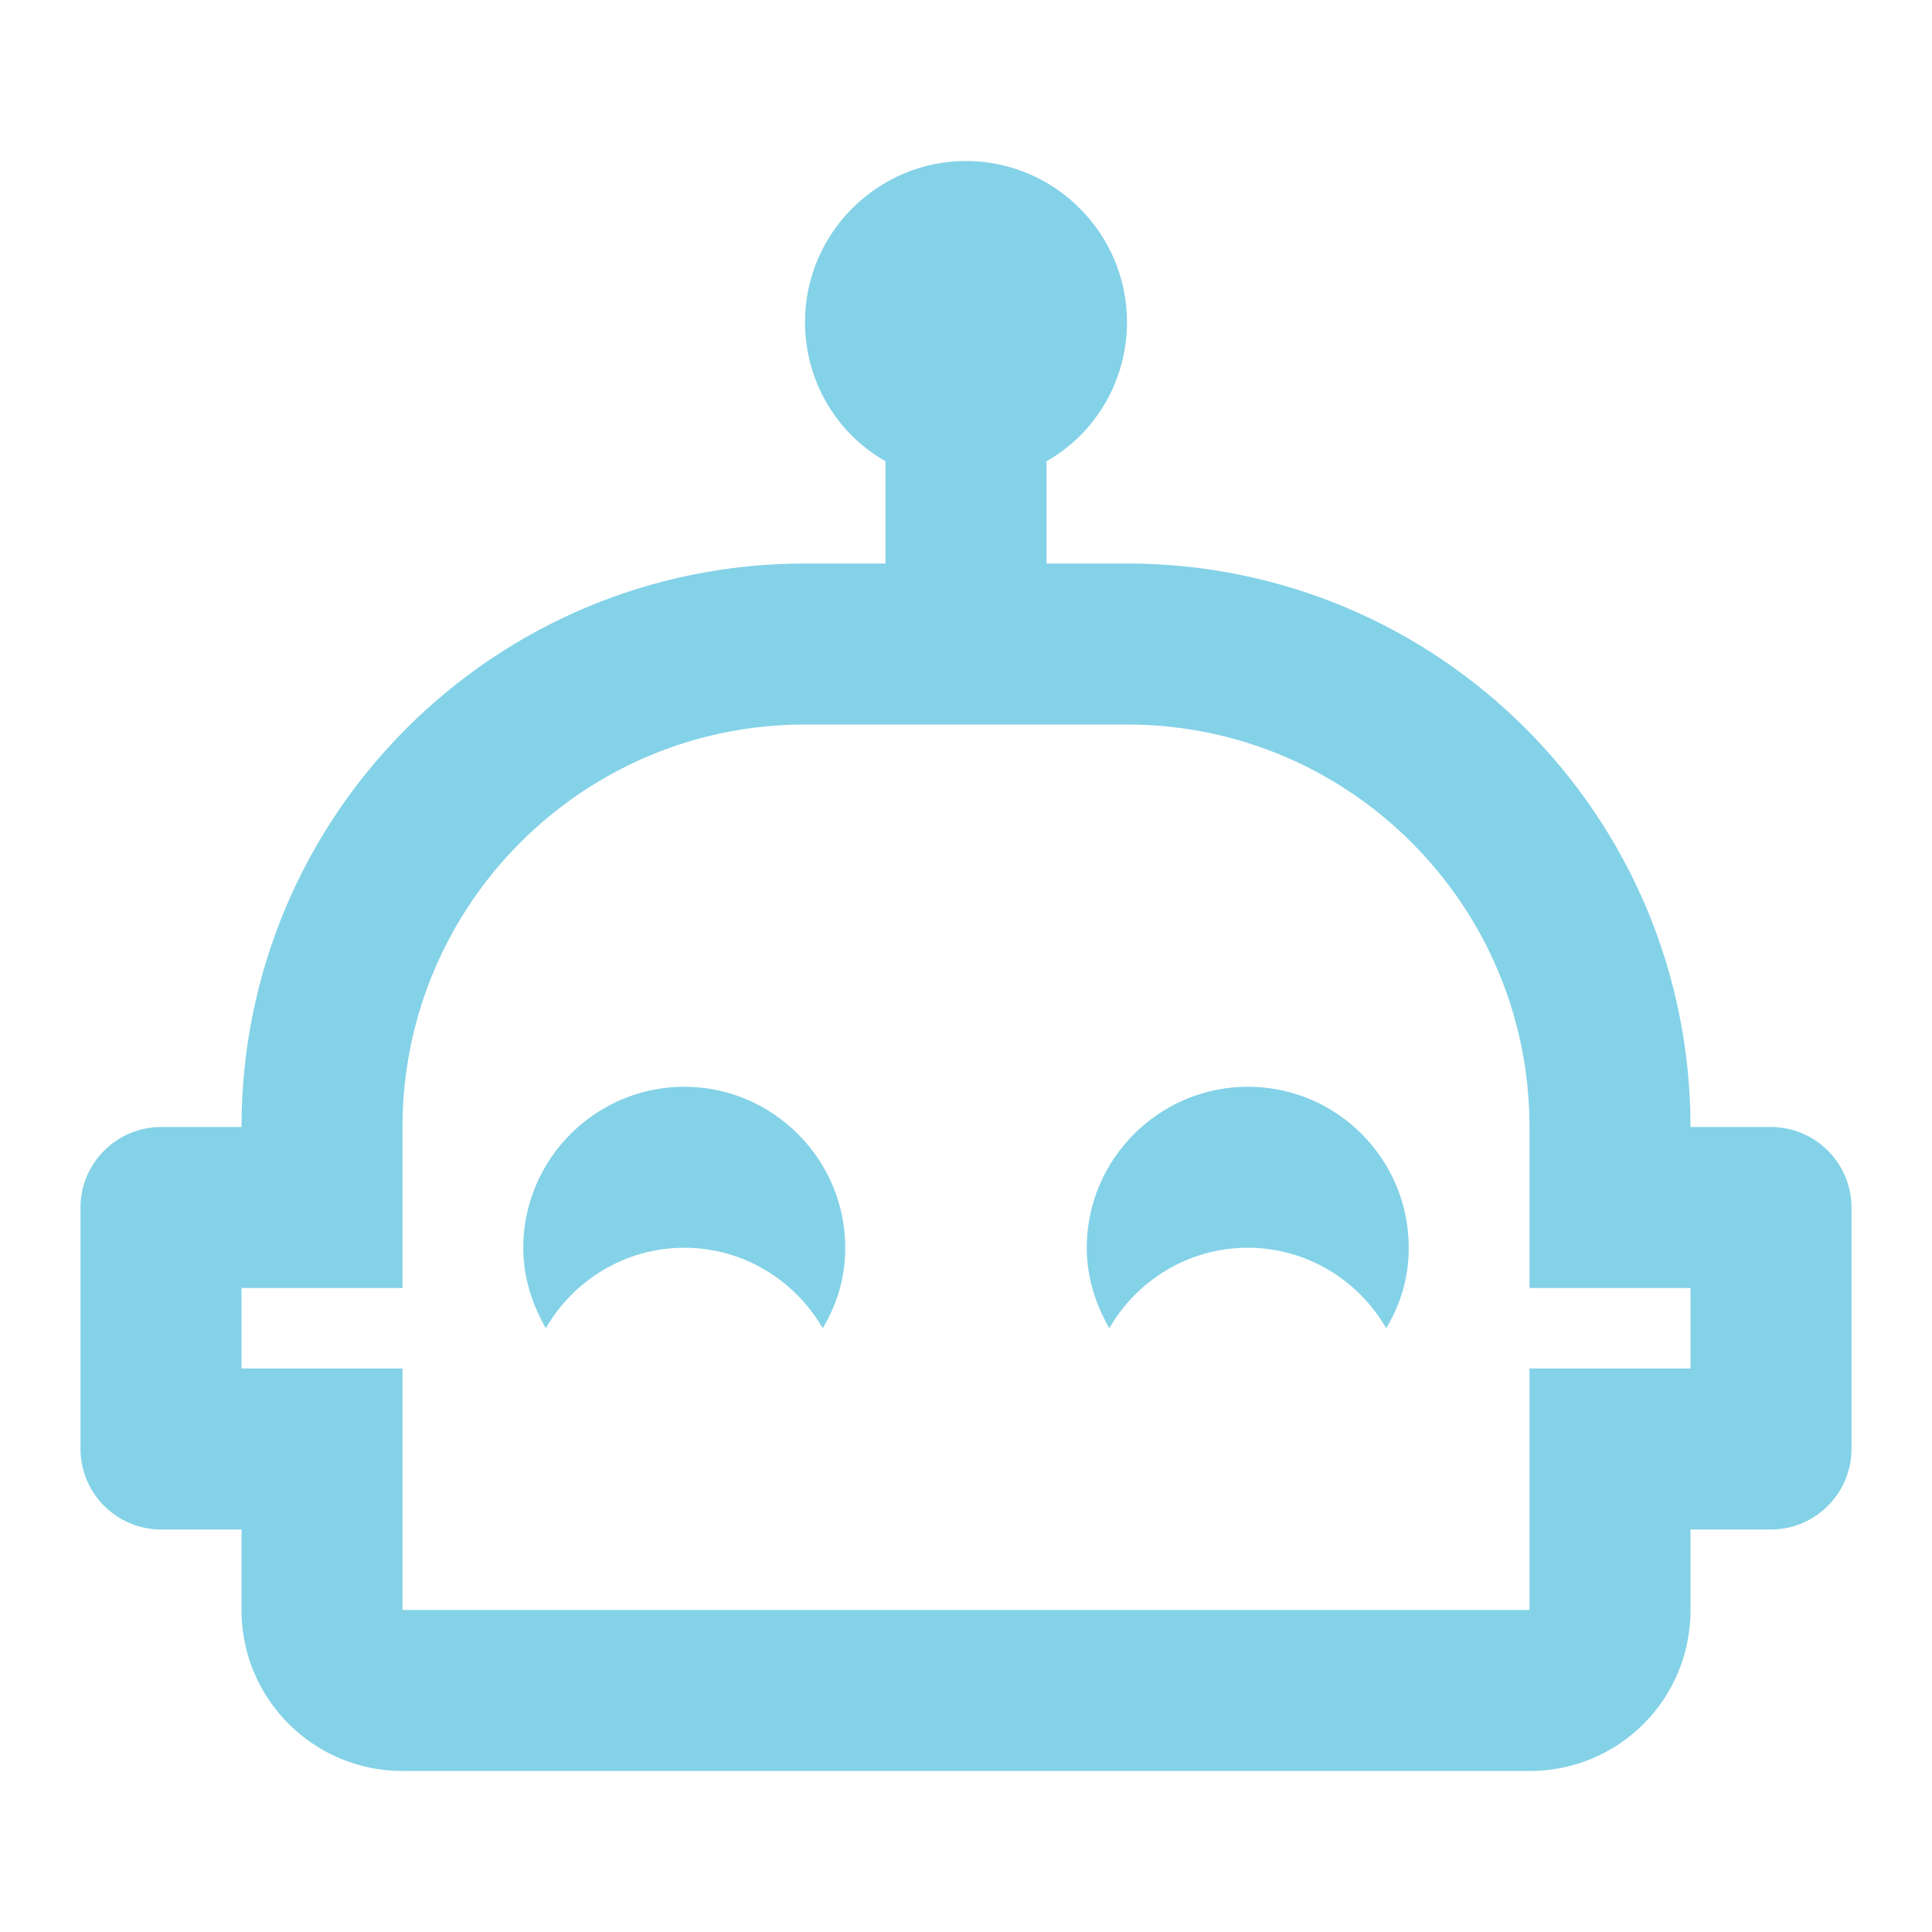
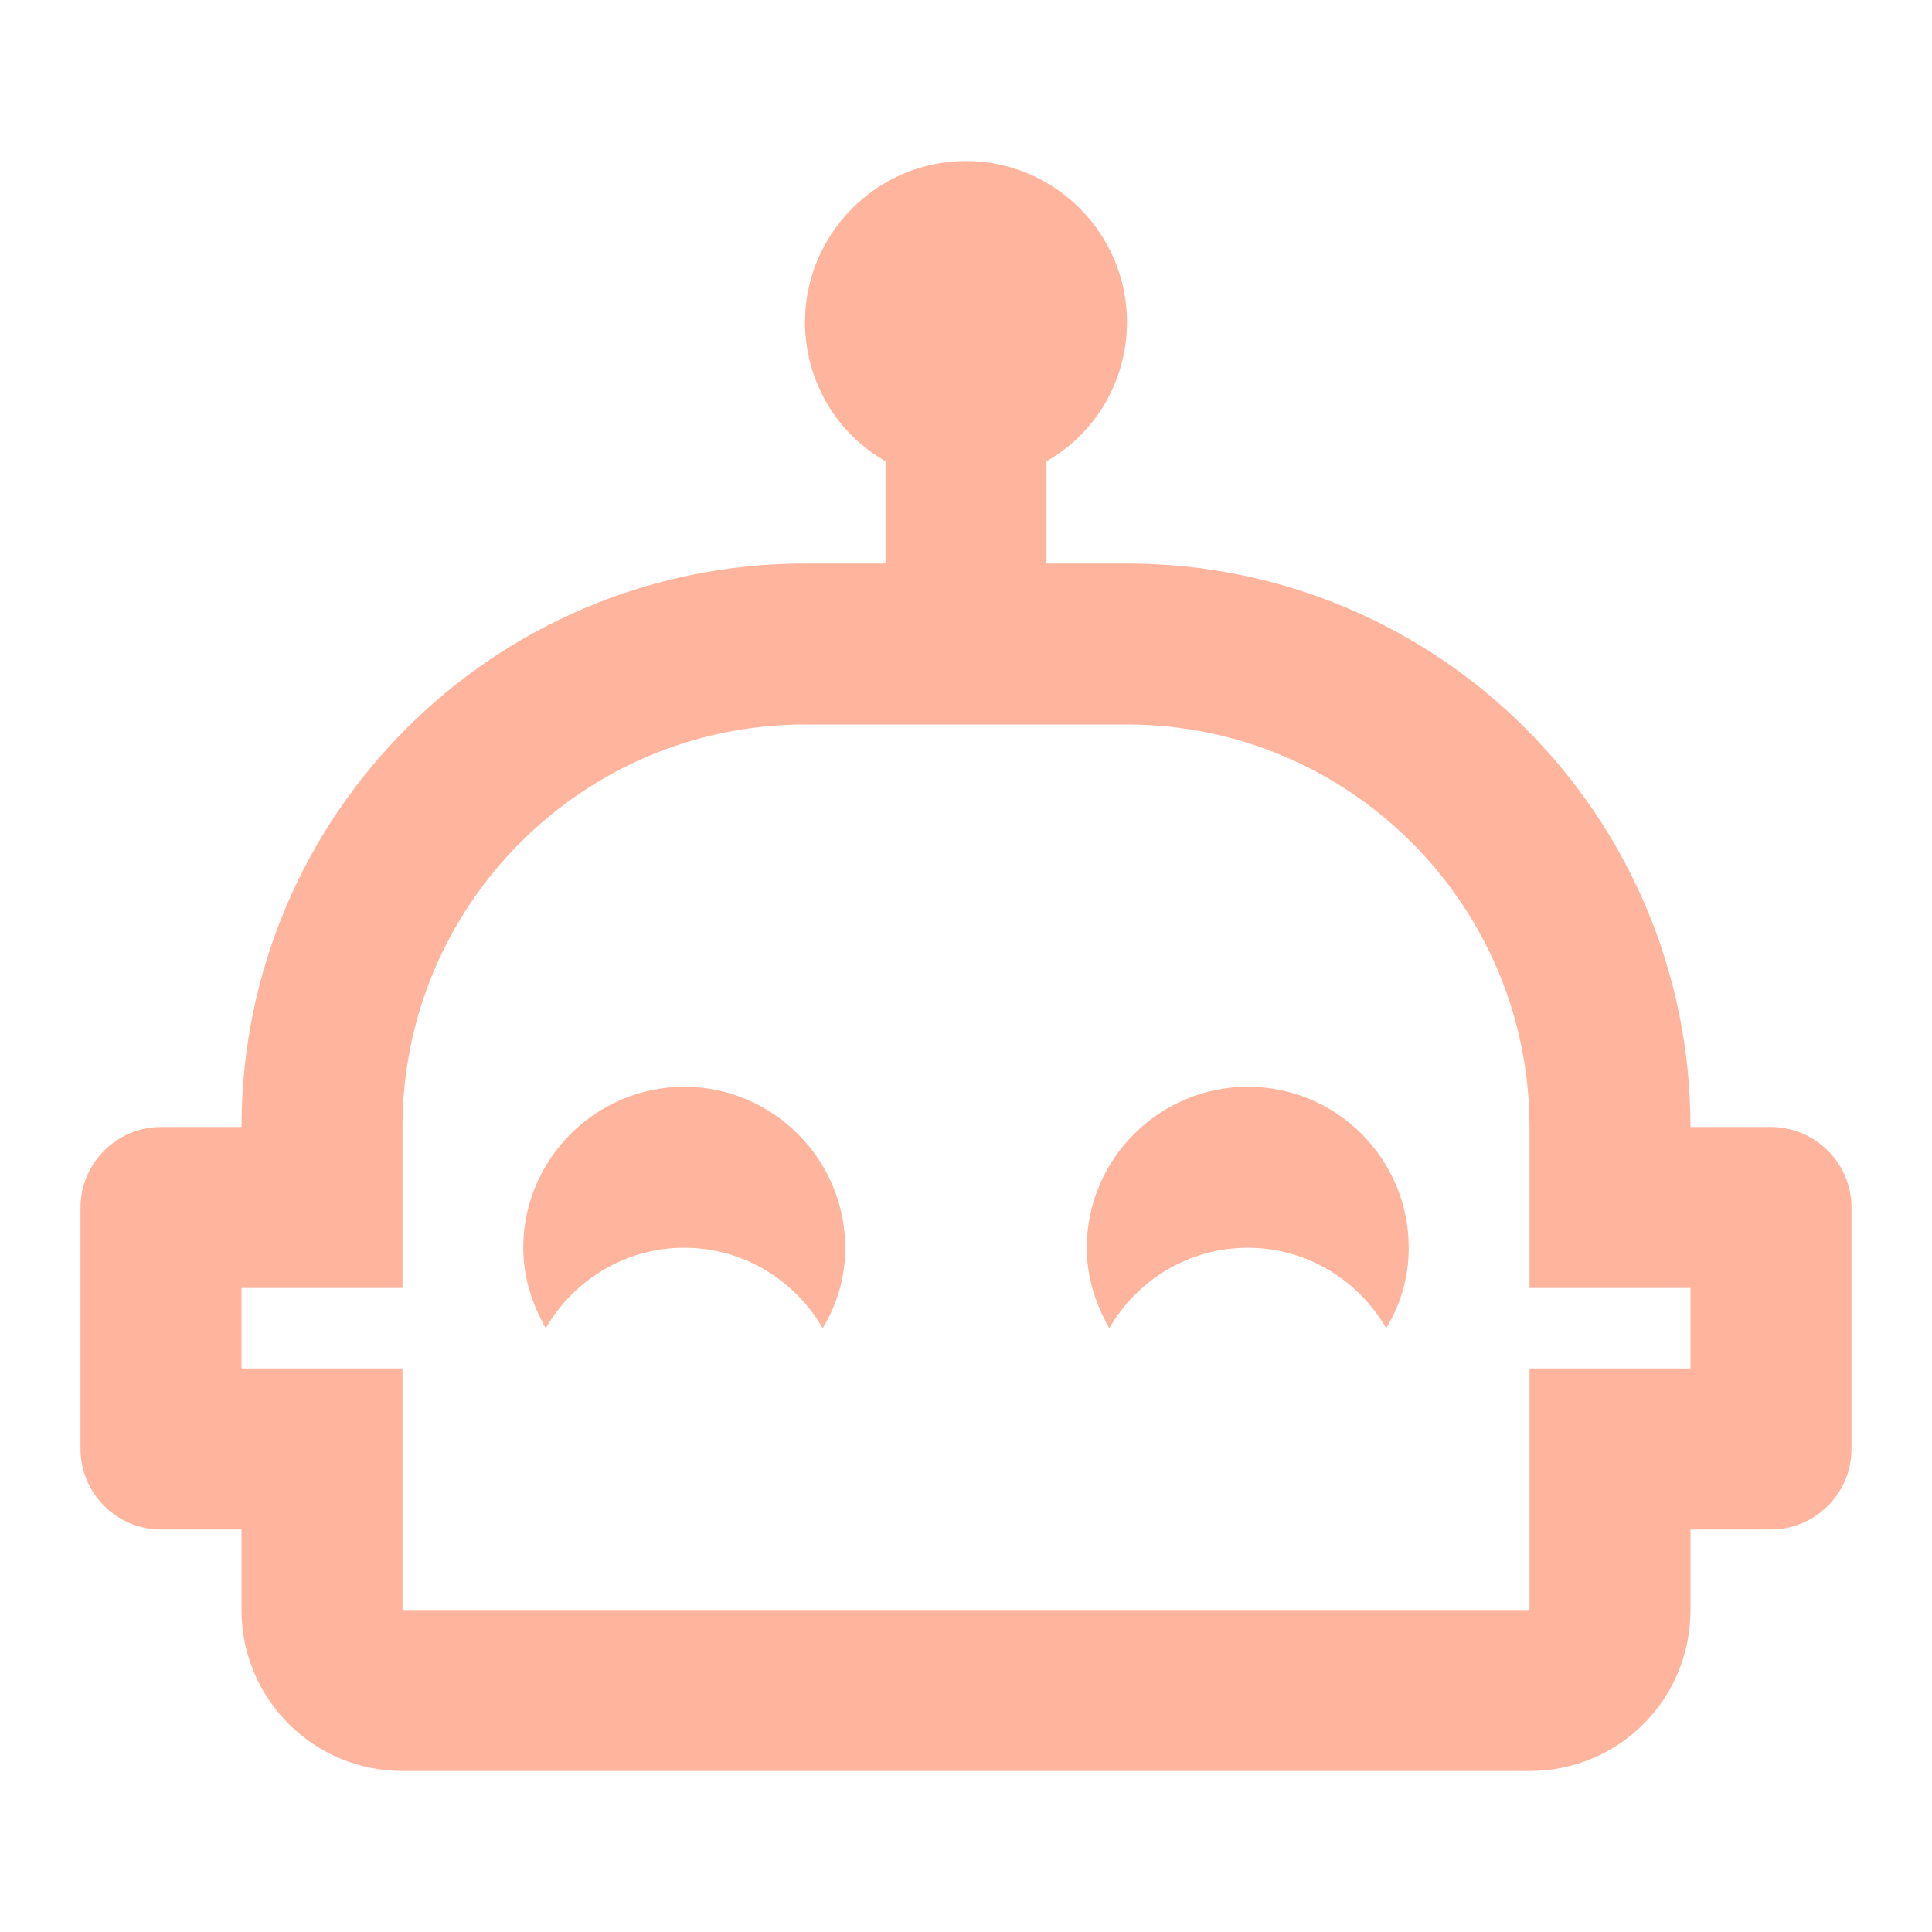
- <svg xmlns="http://www.w3.org/2000/svg" fill="#84D2E7" preserveAspectRatio="xMidYMid meet" id="mdi-robot-happy-outline" viewBox="0 0 24 24">
+ <svg xmlns="http://www.w3.org/2000/svg" fill="#FFB59D" preserveAspectRatio="xMidYMid meet" id="mdi-robot-happy-outline" viewBox="0 0 24 24">
  <path d="M10.5 15.5C10.5 15.87 10.4 16.2 10.22 16.5C9.88 15.91 9.24 15.5 8.5 15.5S7.12 15.91 6.78 16.5C6.61 16.2 6.5 15.87 6.5 15.5C6.5 14.4 7.4 13.5 8.5 13.5S10.5 14.4 10.5 15.5M23 15V18C23 18.55 22.55 19 22 19H21V20C21 21.11 20.11 22 19 22H5C3.9 22 3 21.11 3 20V19H2C1.45 19 1 18.55 1 18V15C1 14.45 1.45 14 2 14H3C3 10.13 6.13 7 10 7H11V5.73C10.4 5.39 10 4.74 10 4C10 2.9 10.9 2 12 2S14 2.9 14 4C14 4.74 13.6 5.39 13 5.73V7H14C17.87 7 21 10.13 21 14H22C22.55 14 23 14.45 23 15M21 16H19V14C19 11.24 16.76 9 14 9H10C7.24 9 5 11.24 5 14V16H3V17H5V20H19V17H21V16M15.5 13.5C14.4 13.5 13.5 14.4 13.5 15.5C13.5 15.87 13.61 16.2 13.78 16.5C14.12 15.91 14.76 15.5 15.5 15.5S16.88 15.91 17.22 16.5C17.4 16.2 17.5 15.87 17.5 15.5C17.5 14.4 16.61 13.5 15.5 13.5Z" />
</svg>
